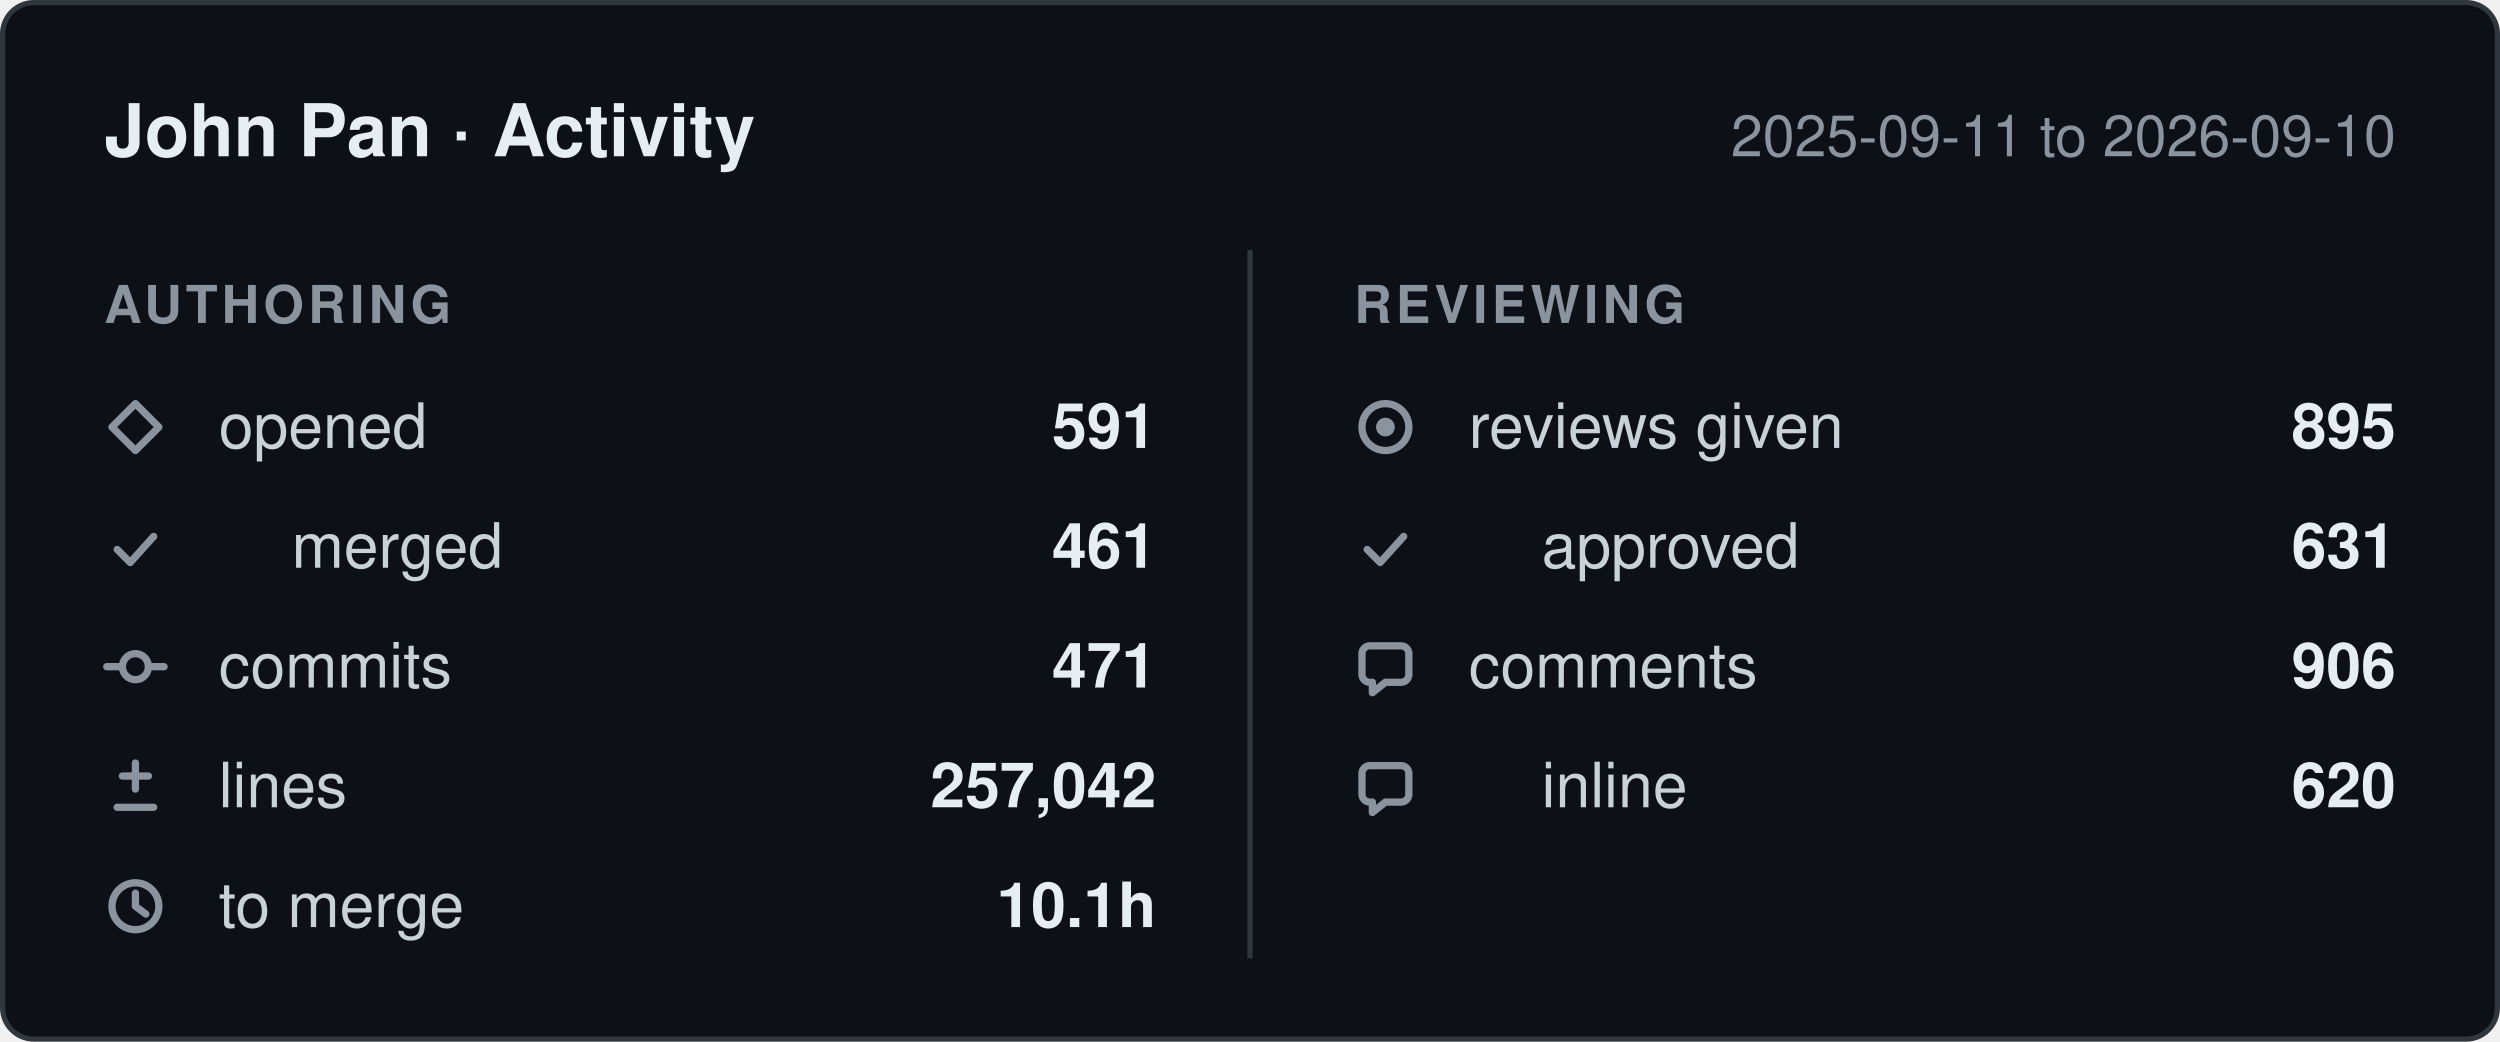
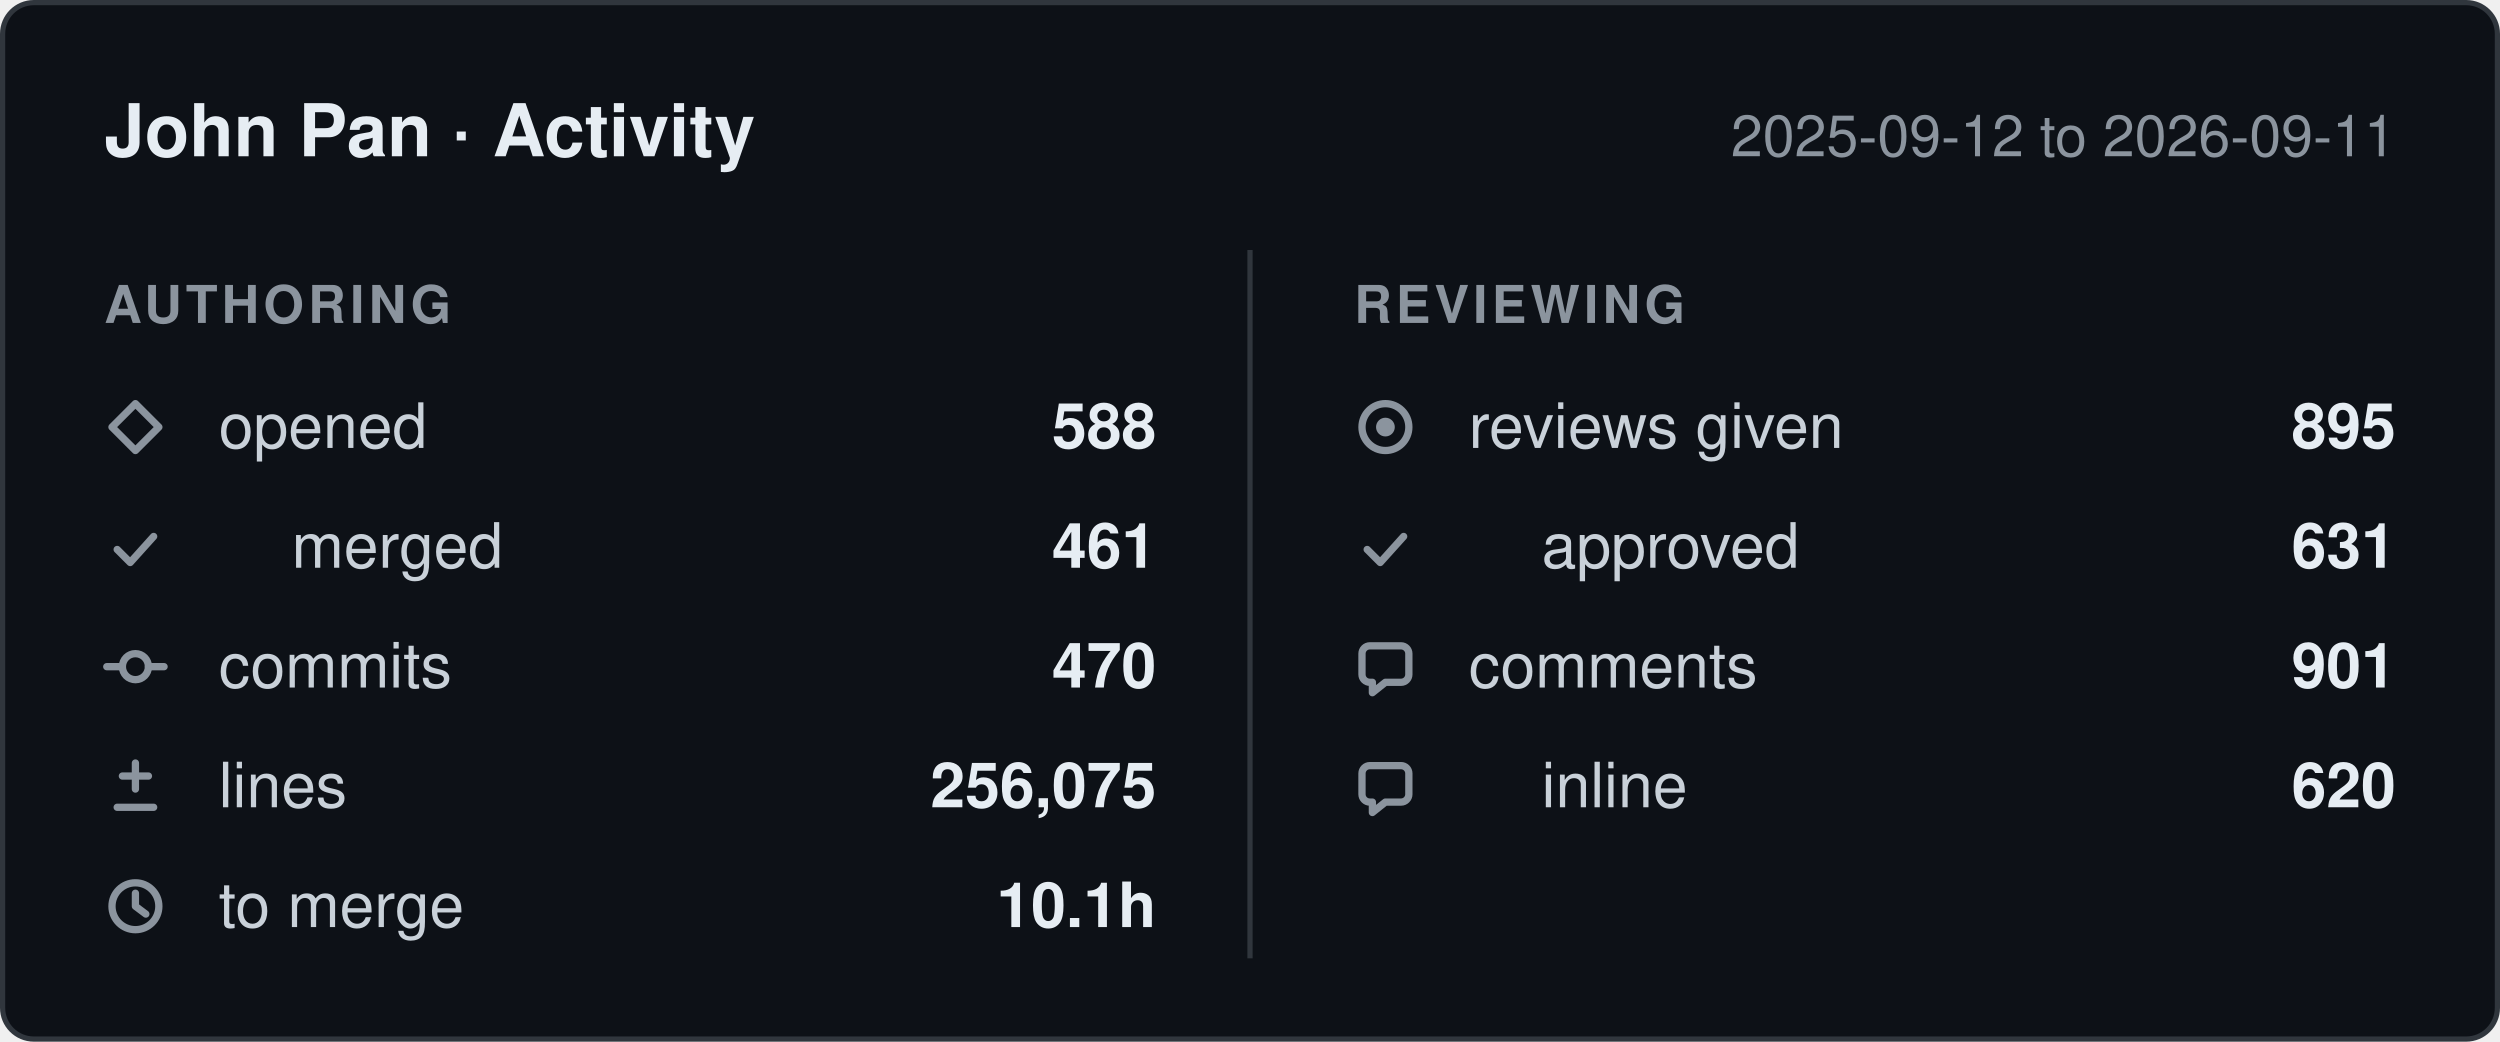
- <svg xmlns="http://www.w3.org/2000/svg" width="480" height="200" viewBox="0 0 480 200" role="img" aria-label="John Pan: 591 pull requests opened, 471 commits, 257,042 lines changed, 895 reviews given, between 2025-09-11 and 2026-09-10.">
+ <svg xmlns="http://www.w3.org/2000/svg" width="480" height="200" viewBox="0 0 480 200" role="img" aria-label="John Pan: 588 pull requests opened, 470 commits, 256,075 lines changed, 895 reviews given, between 2025-09-12 and 2026-09-11.">
  <style>
    .card    { fill: #0d1117; stroke: #30363d; }
    .title   { fill: #e6edf3; font-weight: 600; font-size: 14px; }
    .window  { fill: #8b949e; font-size: 11px; }
    .column  { fill: #8b949e; font-size: 10px; font-weight: 600; letter-spacing: 0.08em; }
    .label   { fill: #c9d1d9; font-size: 12px; }
    .value   { fill: #e6edf3; font-size: 12px; font-weight: 600; }
    .divider { stroke: #30363d; }
    .icon      { fill: none; stroke: #8b949e; stroke-width: 1.4;
                 stroke-linecap: round; stroke-linejoin: round; }
    .icon-fill { fill: #8b949e; stroke: none; }

    @media (prefers-color-scheme: light) {
      .card    { fill: #ffffff; stroke: #d0d7de; }
      .title   { fill: #1f2328; }
      .window  { fill: #656d76; }
      .column  { fill: #656d76; }
      .label   { fill: #424a53; }
      .value   { fill: #1f2328; }
      .divider { stroke: #d0d7de; }
      .icon      { stroke: #656d76; }
      .icon-fill { fill: #656d76; }
    }

    text { font-family: -apple-system, BlinkMacSystemFont, "Segoe UI", Helvetica,
                        Arial, sans-serif; }
  </style>
  <defs>
    <g id="icon-opened" class="icon">
      <path d="M6 1.5 10.5 6 6 10.5 1.5 6Z" />
    </g>
    <g id="icon-merged" class="icon">
      <path d="M2.5 6.5 5 9l4.5-5" />
    </g>
    <g id="icon-commits" class="icon">
      <circle cx="6" cy="6" r="2.5" />
      <path d="M0.5 6h3M8.5 6h3" />
    </g>
    <g id="icon-lines" class="icon">
      <path d="M6 1.5v5M3.5 4h5M2.5 10h7" />
    </g>
    <g id="icon-cycle" class="icon">
      <circle cx="6" cy="6" r="4.5" />
      <path d="M6 3.5V6l2 1.5" />
    </g>
    <g id="icon-reviews" class="icon">
      <circle cx="6" cy="6" r="4.5" />
      <circle cx="6" cy="6" r="1.8" class="icon-fill" />
    </g>
    <g id="icon-comments" class="icon">
      <path d="M10.5 3.5v4A1.5 1.5 0 0 1 9 9H6l-2.5 2V9H3A1.5 1.5 0 0 1 1.5 7.5v-4A1.5 1.5 0 0 1 3 2h6a1.5 1.5 0 0 1 1.5 1.5Z" />
    </g>
  </defs>
  <rect class="card" x="0.5" y="0.5" width="479" height="199" rx="6" />
  <text class="title" x="20" y="30">John Pan · Activity</text>
-   <text class="window" x="460" y="30" text-anchor="end">2025-09-11 to 2026-09-10</text>
+   <text class="window" x="460" y="30" text-anchor="end">2025-09-12 to 2026-09-11</text>
  <line class="divider" x1="240" y1="48" x2="240" y2="184" />
  <text class="column" x="20" y="62">AUTHORING</text>
  <text class="column" x="260" y="62">REVIEWING</text>
  <use href="#icon-opened" x="20" y="76" />
  <text class="label" x="42" y="86">opened</text>
-   <text class="value" x="222" y="86" text-anchor="end">591</text>
+   <text class="value" x="222" y="86" text-anchor="end">588</text>
  <use href="#icon-merged" x="20" y="99" />
  <text class="label" x="56" y="109">merged</text>
  <text class="value" x="222" y="109" text-anchor="end">461</text>
  <use href="#icon-commits" x="20" y="122" />
  <text class="label" x="42" y="132">commits</text>
-   <text class="value" x="222" y="132" text-anchor="end">471</text>
+   <text class="value" x="222" y="132" text-anchor="end">470</text>
  <use href="#icon-lines" x="20" y="145" />
  <text class="label" x="42" y="155">lines</text>
-   <text class="value" x="222" y="155" text-anchor="end">257,042</text>
+   <text class="value" x="222" y="155" text-anchor="end">256,075</text>
  <use href="#icon-cycle" x="20" y="168" />
  <text class="label" x="42" y="178">to merge</text>
  <text class="value" x="222" y="178" text-anchor="end">10.1h</text>
  <use href="#icon-reviews" x="260" y="76" />
  <text class="label" x="282" y="86">reviews given</text>
  <text class="value" x="460" y="86" text-anchor="end">895</text>
  <use href="#icon-merged" x="260" y="99" />
  <text class="label" x="296" y="109">approved</text>
  <text class="value" x="460" y="109" text-anchor="end">631</text>
  <use href="#icon-comments" x="260" y="122" />
  <text class="label" x="282" y="132">comments</text>
-   <text class="value" x="460" y="132" text-anchor="end">906</text>
+   <text class="value" x="460" y="132" text-anchor="end">901</text>
  <use href="#icon-comments" x="260" y="145" />
  <text class="label" x="296" y="155">inline</text>
  <text class="value" x="460" y="155" text-anchor="end">620</text>
</svg>
